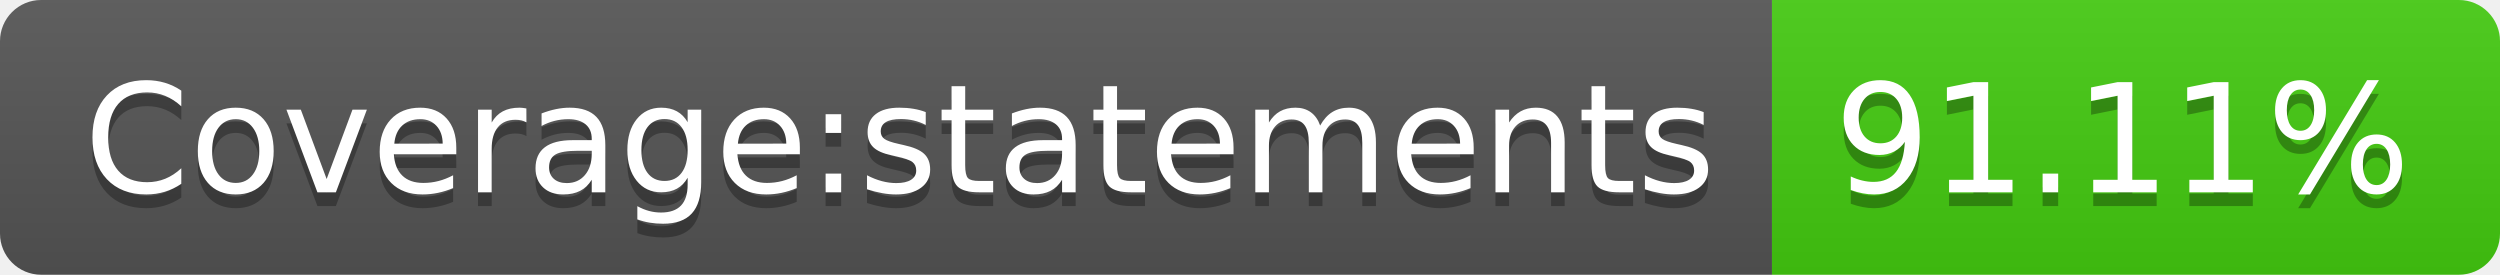
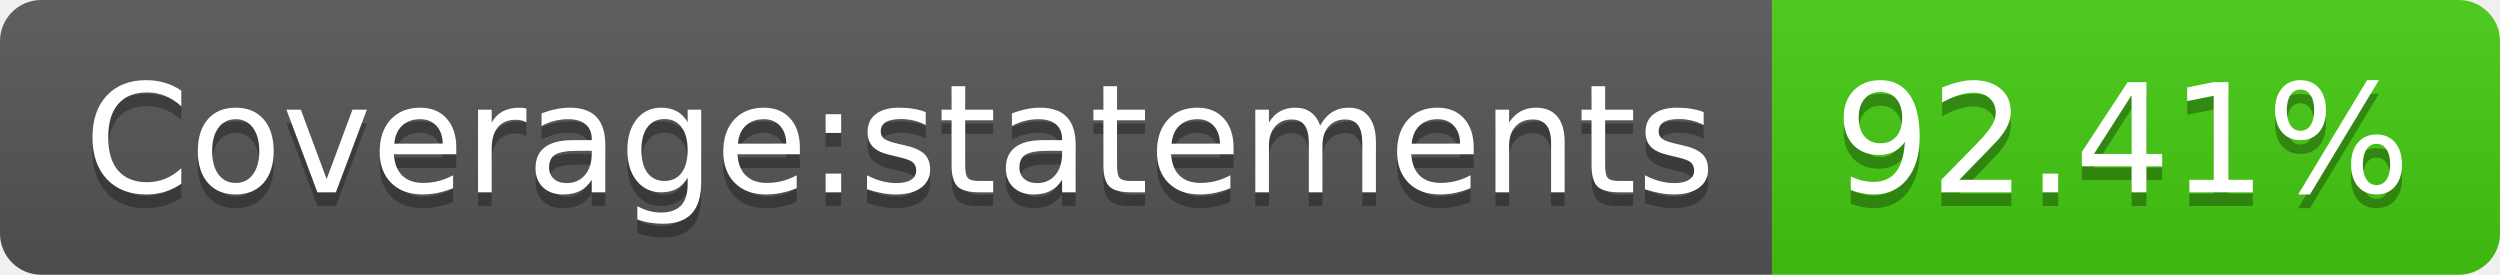
- <svg xmlns="http://www.w3.org/2000/svg" width="182" height="20" role="img" aria-label="Coverage:statements: 91.11%">
+ <svg xmlns="http://www.w3.org/2000/svg" width="182" height="20" role="img" aria-label="Coverage:statements: 92.41%">
  <linearGradient id="s" x2="0" y2="100%">
    <stop offset="0" stop-color="#bbb" stop-opacity=".1" />
    <stop offset="1" stop-opacity=".1" />
  </linearGradient>
  <clipPath id="r">
    <rect width="182" height="20" rx="3" fill="#fff" />
  </clipPath>
  <g clip-path="url(#r)">
    <rect width="129" height="20" fill="#555" />
    <rect x="129" width="53" height="20" fill="#4c1" />
    <rect width="182" height="20" fill="url(#s)" />
  </g>
  <g fill="#fff" text-anchor="middle" font-family="Verdana,Geneva,DejaVu Sans,sans-serif" text-rendering="geometricPrecision" font-size="110">
    <text aria-hidden="true" x="655" y="150" fill="#010101" fill-opacity=".3" transform="scale(.1)" textLength="1190">Coverage:statements</text>
    <text x="655" y="140" transform="scale(.1)" fill="#fff" textLength="1190">Coverage:statements</text>
-     <text aria-hidden="true" x="1545" y="150" fill="#010101" fill-opacity=".3" transform="scale(.1)" textLength="430">91.11%</text>
-     <text x="1545" y="140" transform="scale(.1)" fill="#fff" textLength="430">91.11%</text>
+     <text aria-hidden="true" x="1545" y="150" fill="#010101" fill-opacity=".3" transform="scale(.1)" textLength="430">92.41%</text>
+     <text x="1545" y="140" transform="scale(.1)" fill="#fff" textLength="430">92.41%</text>
  </g>
</svg>
